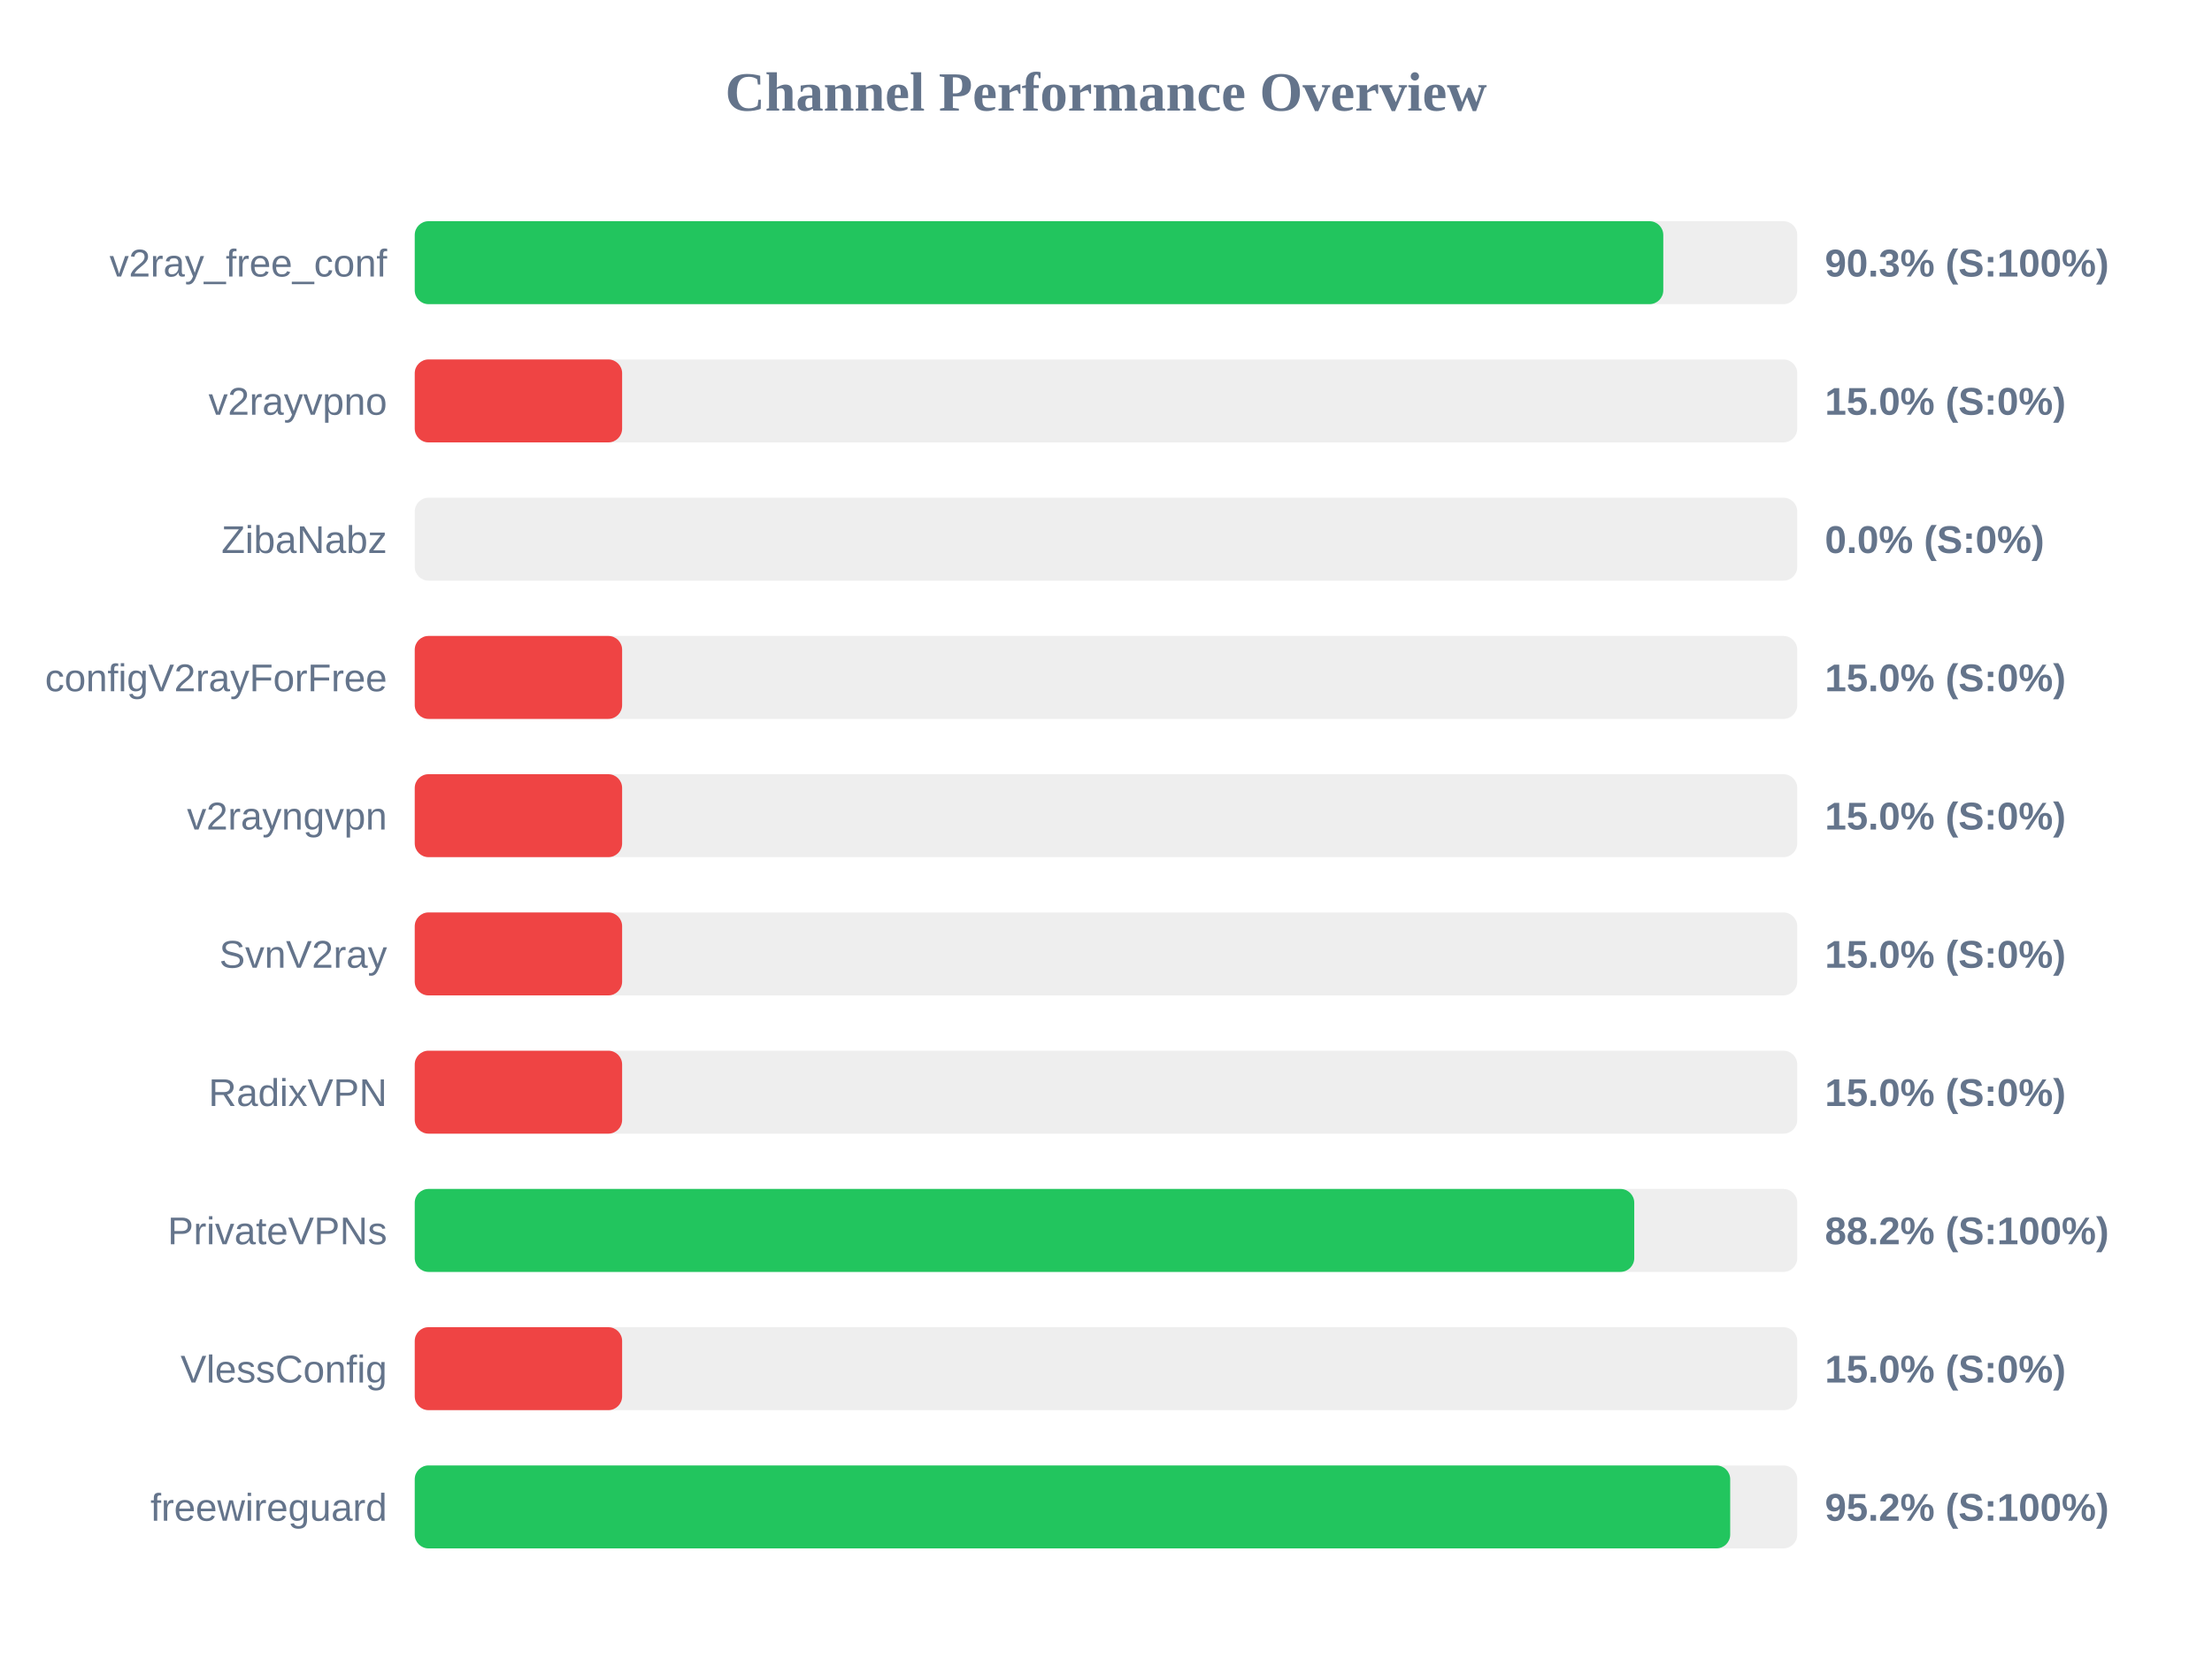
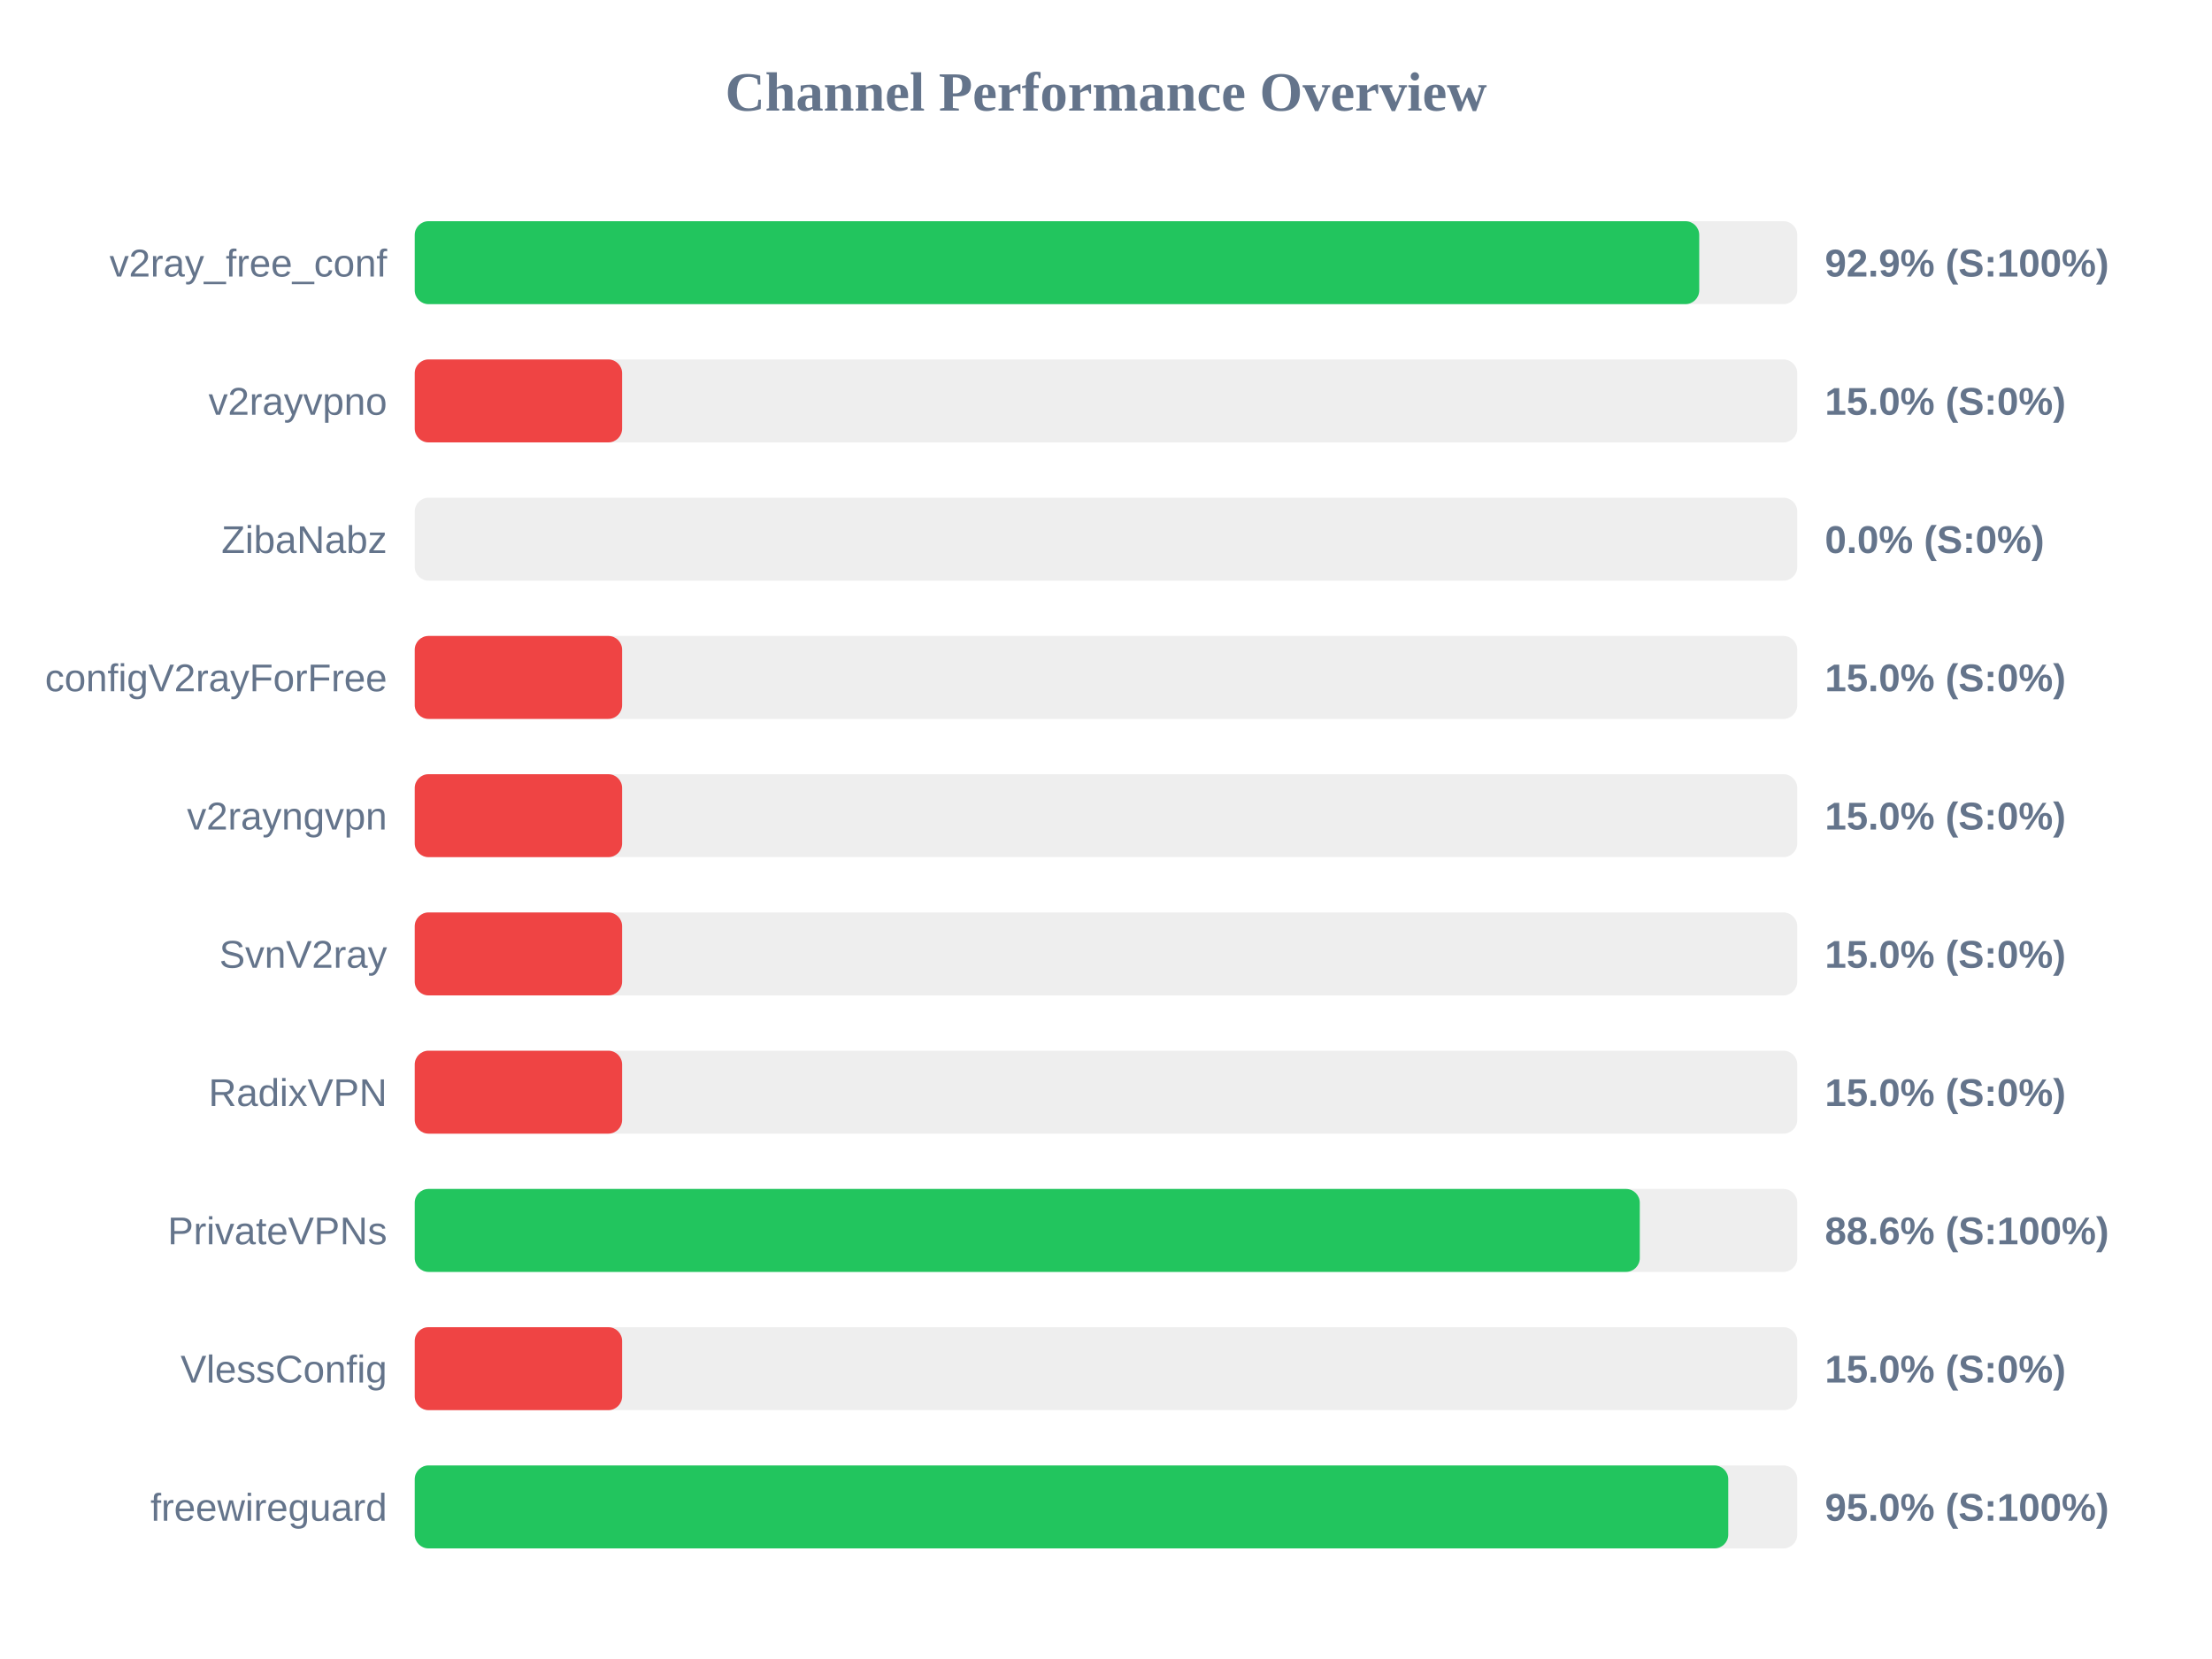
<svg xmlns="http://www.w3.org/2000/svg" width="800" height="600" version="1.1">
  <style>
        .row { font: 14px Arial; fill: #64748b; }
        .score { font: bold 14px Arial; fill: #64748b; }
    </style>
  <text x="400" y="40" text-anchor="middle" font-size="20px" font-weight="bold" fill="#64748b">Channel Performance Overview</text>
  <rect x="150" y="80" width="500" height="30" fill="#eee" rx="5" />
-   <rect x="150" y="80" width="451.55" height="30" fill="#22c55e" rx="5" />
+   <rect x="150" y="80" width="464.55" height="30" fill="#22c55e" rx="5" />
  <text x="140" y="100" text-anchor="end" class="row">v2ray_free_conf</text>
-   <text x="660" y="100" text-anchor="start" class="score">90.3% (S:100%)</text>
+   <text x="660" y="100" text-anchor="start" class="score">92.9% (S:100%)</text>
  <rect x="150" y="130" width="500" height="30" fill="#eee" rx="5" />
  <rect x="150" y="130" width="75.0" height="30" fill="#ef4444" rx="5" />
  <text x="140" y="150" text-anchor="end" class="row">v2rayvpno</text>
  <text x="660" y="150" text-anchor="start" class="score">15.0% (S:0%)</text>
  <rect x="150" y="180" width="500" height="30" fill="#eee" rx="5" />
  <rect x="150" y="180" width="0.0" height="30" fill="#ef4444" rx="5" />
  <text x="140" y="200" text-anchor="end" class="row">ZibaNabz</text>
  <text x="660" y="200" text-anchor="start" class="score">0.0% (S:0%)</text>
  <rect x="150" y="230" width="500" height="30" fill="#eee" rx="5" />
  <rect x="150" y="230" width="75.0" height="30" fill="#ef4444" rx="5" />
  <text x="140" y="250" text-anchor="end" class="row">configV2rayForFree</text>
  <text x="660" y="250" text-anchor="start" class="score">15.0% (S:0%)</text>
  <rect x="150" y="280" width="500" height="30" fill="#eee" rx="5" />
  <rect x="150" y="280" width="75.0" height="30" fill="#ef4444" rx="5" />
  <text x="140" y="300" text-anchor="end" class="row">v2rayngvpn</text>
  <text x="660" y="300" text-anchor="start" class="score">15.0% (S:0%)</text>
  <rect x="150" y="330" width="500" height="30" fill="#eee" rx="5" />
  <rect x="150" y="330" width="75.0" height="30" fill="#ef4444" rx="5" />
  <text x="140" y="350" text-anchor="end" class="row">SvnV2ray</text>
  <text x="660" y="350" text-anchor="start" class="score">15.0% (S:0%)</text>
  <rect x="150" y="380" width="500" height="30" fill="#eee" rx="5" />
  <rect x="150" y="380" width="75.0" height="30" fill="#ef4444" rx="5" />
  <text x="140" y="400" text-anchor="end" class="row">RadixVPN</text>
  <text x="660" y="400" text-anchor="start" class="score">15.0% (S:0%)</text>
  <rect x="150" y="430" width="500" height="30" fill="#eee" rx="5" />
-   <rect x="150" y="430" width="441.05" height="30" fill="#22c55e" rx="5" />
+   <rect x="150" y="430" width="443.05" height="30" fill="#22c55e" rx="5" />
  <text x="140" y="450" text-anchor="end" class="row">PrivateVPNs</text>
-   <text x="660" y="450" text-anchor="start" class="score">88.2% (S:100%)</text>
+   <text x="660" y="450" text-anchor="start" class="score">88.6% (S:100%)</text>
  <rect x="150" y="480" width="500" height="30" fill="#eee" rx="5" />
  <rect x="150" y="480" width="75.0" height="30" fill="#ef4444" rx="5" />
  <text x="140" y="500" text-anchor="end" class="row">VlessConfig</text>
  <text x="660" y="500" text-anchor="start" class="score">15.0% (S:0%)</text>
  <rect x="150" y="530" width="500" height="30" fill="#eee" rx="5" />
-   <rect x="150" y="530" width="475.75" height="30" fill="#22c55e" rx="5" />
+   <rect x="150" y="530" width="475.05" height="30" fill="#22c55e" rx="5" />
  <text x="140" y="550" text-anchor="end" class="row">freewireguard</text>
-   <text x="660" y="550" text-anchor="start" class="score">95.2% (S:100%)</text>
+   <text x="660" y="550" text-anchor="start" class="score">95.0% (S:100%)</text>
</svg>
